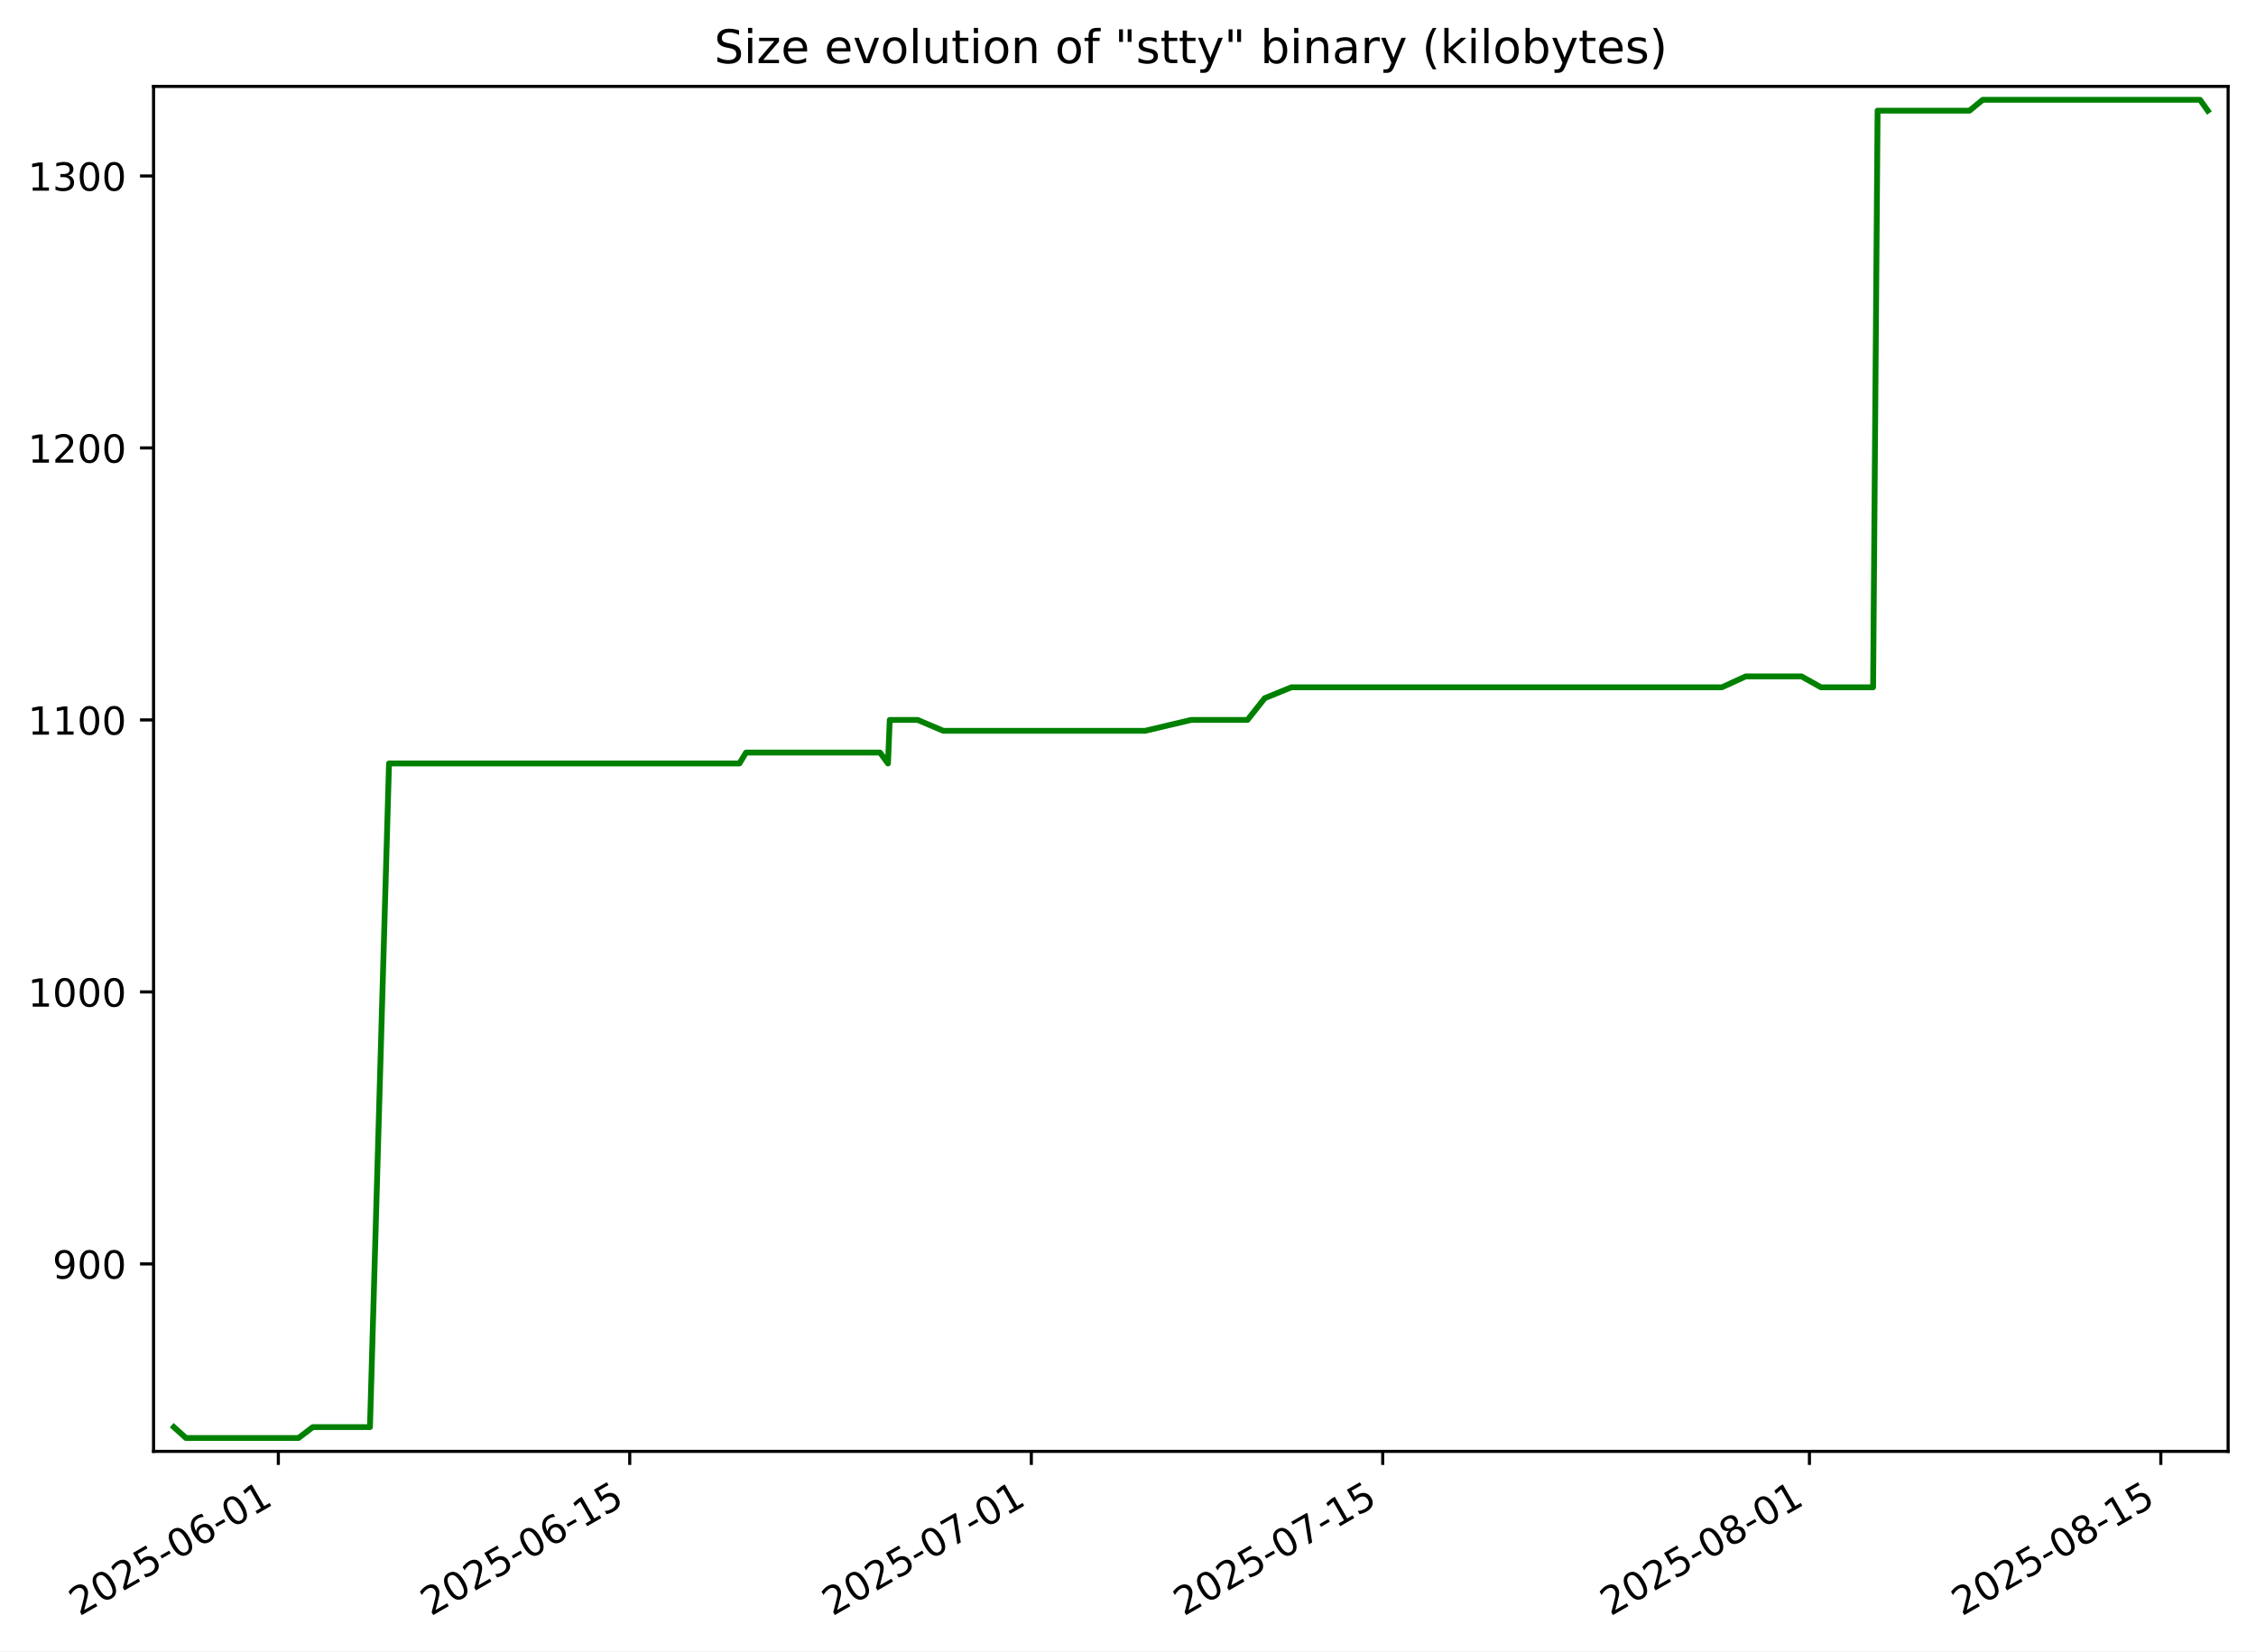
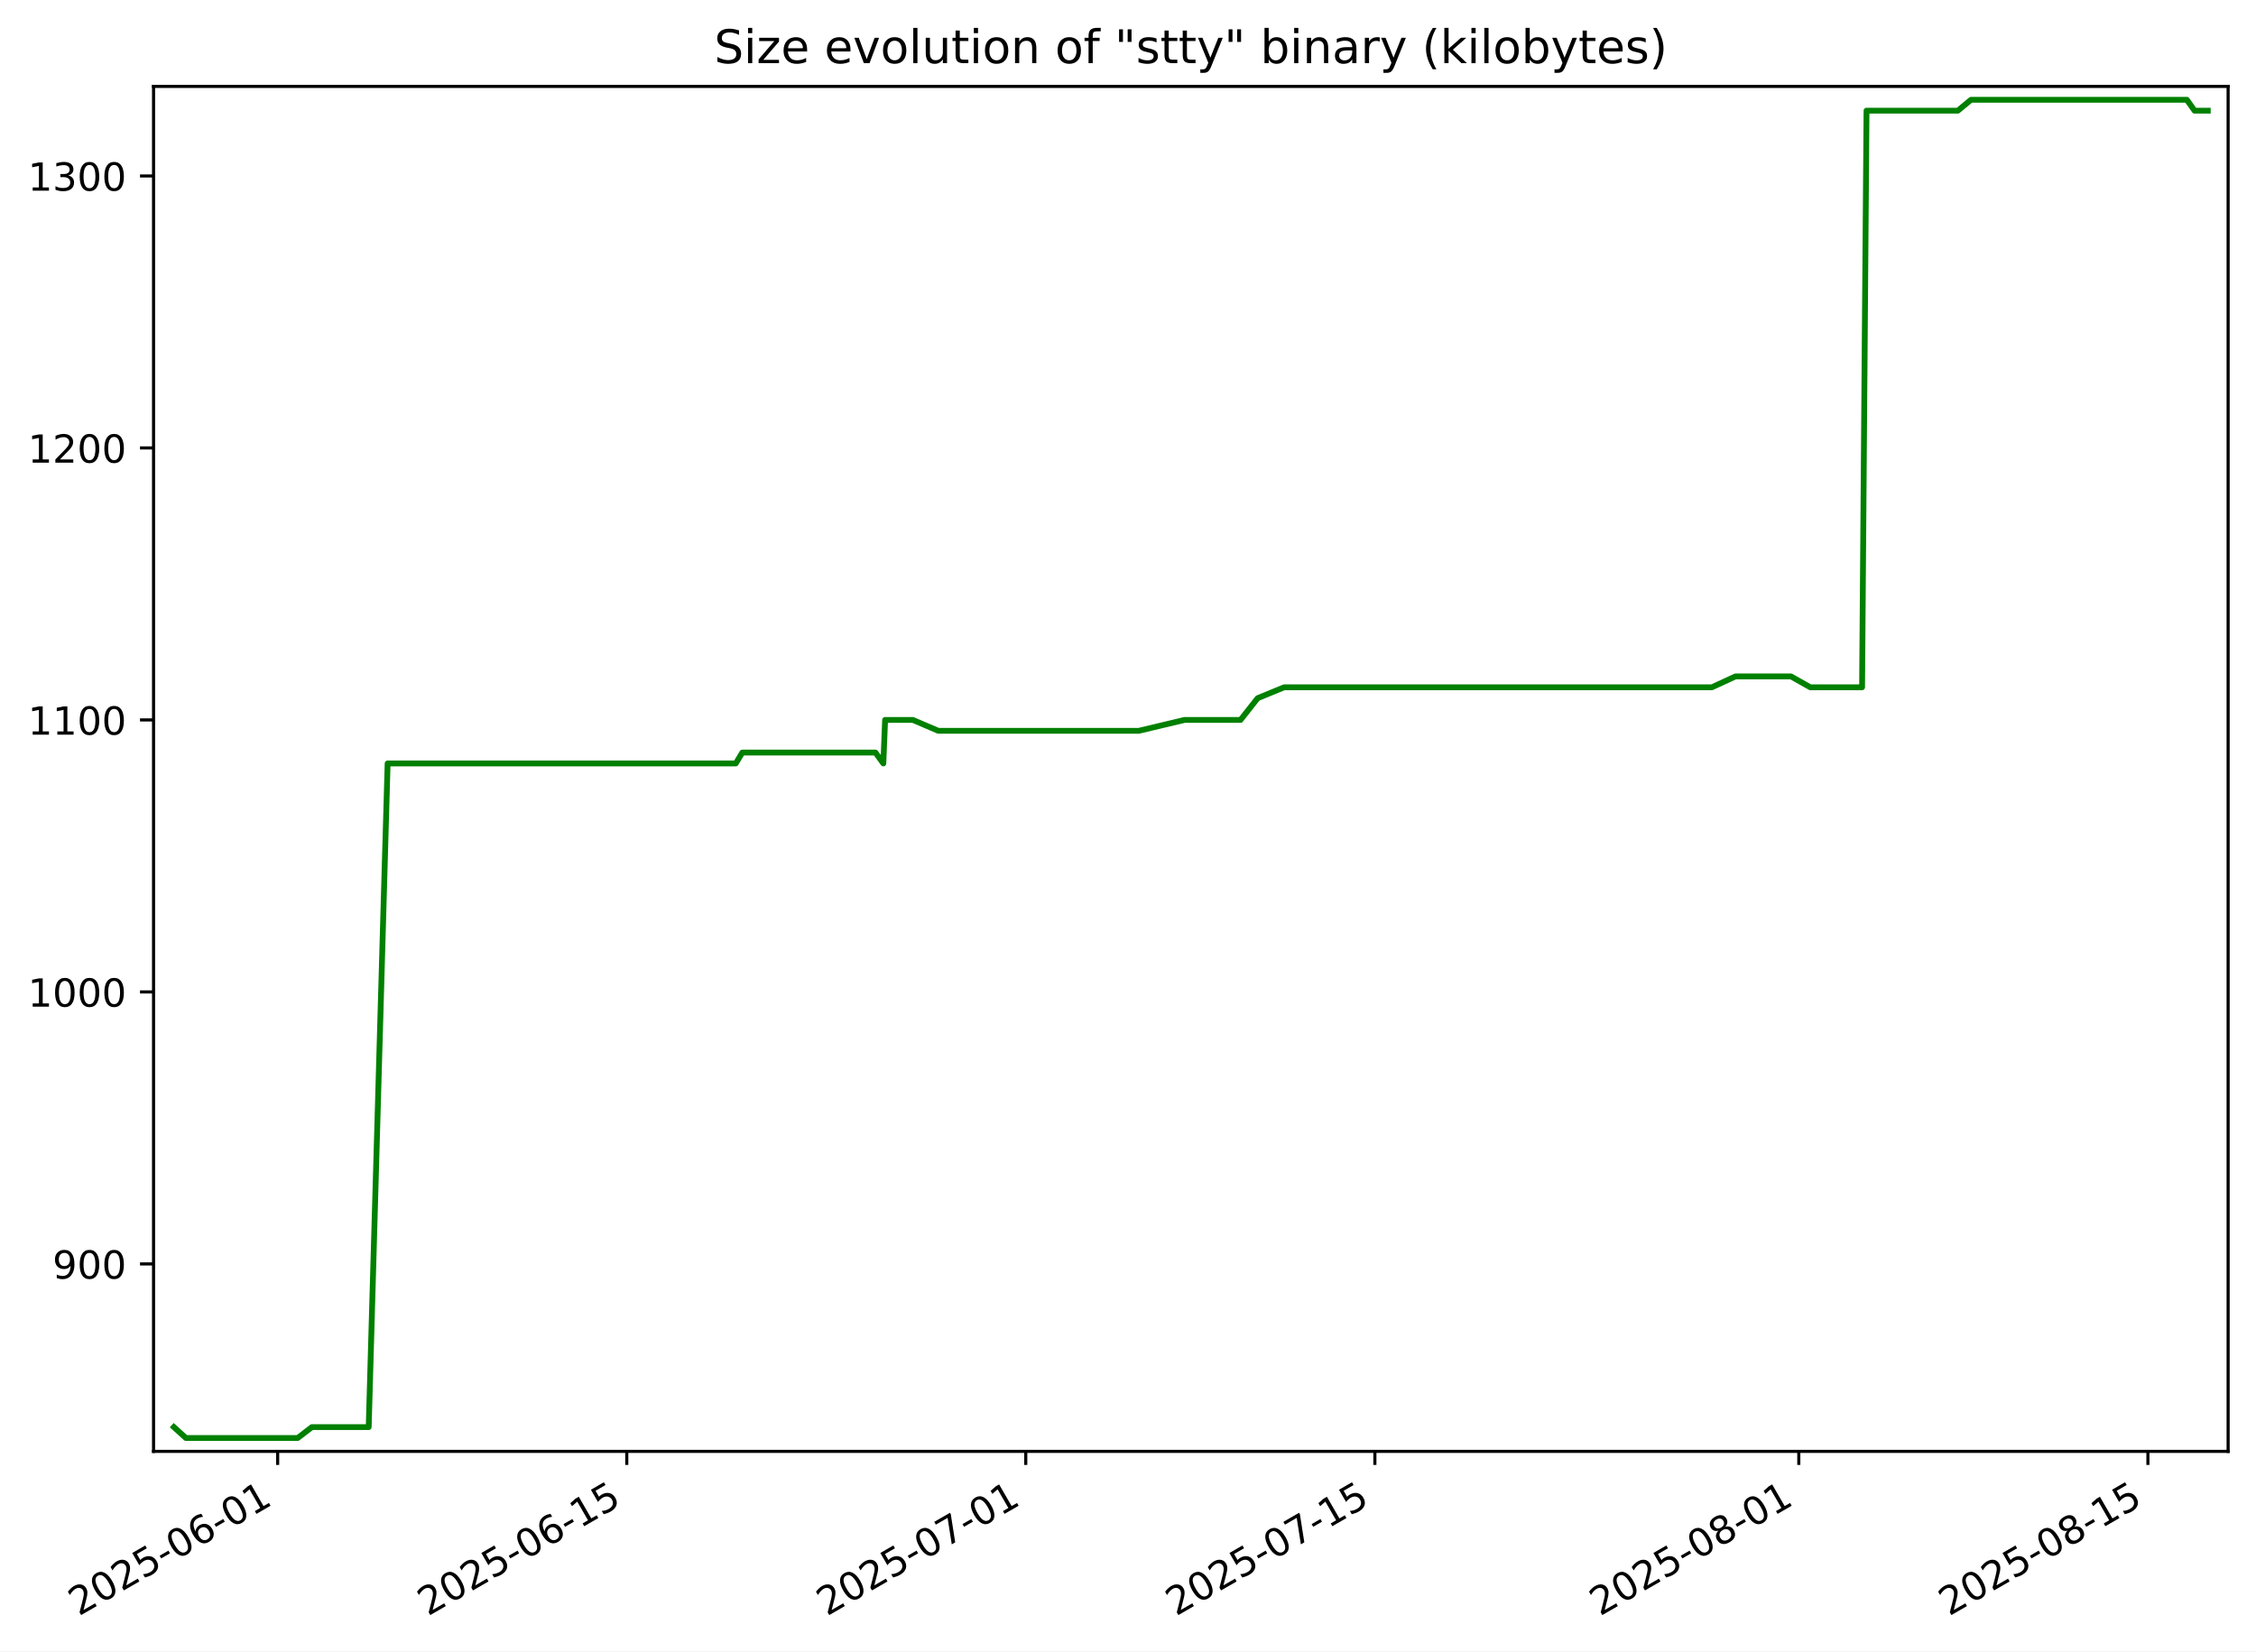
<svg xmlns="http://www.w3.org/2000/svg" xmlns:xlink="http://www.w3.org/1999/xlink" width="582.53pt" height="426.469pt" viewBox="0 0 582.53 426.469" version="1.1">
  <defs>
    <style type="text/css">*{stroke-linejoin: round; stroke-linecap: butt}</style>
  </defs>
  <g id="figure_1">
    <g id="patch_1">
      <path d="M -0 426.469  L 582.53 426.469  L 582.53 0  L -0 0  z " style="fill: #ffffff" />
    </g>
    <g id="axes_1">
      <g id="patch_2">
        <path d="M 39.65 374.83  L 575.33 374.83  L 575.33 22.318  L 39.65 22.318  z " style="fill: #ffffff" />
      </g>
      <g id="matplotlib.axis_1">
        <g id="xtick_1">
          <g id="line2d_1">
            <defs>
-               <path id="m0795acc522" d="M 0 0  L 0 3.5  " style="stroke: #000000; stroke-width: 0.8" />
+               <path id="ma0854ce10e" d="M 0 0  L 0 3.5  " style="stroke: #000000; stroke-width: 0.8" />
            </defs>
            <g>
-               <use xlink:href="#m0795acc522" x="71.87" y="374.83" style="stroke: #000000; stroke-width: 0.8" />
+               <use xlink:href="#ma0854ce10e" x="71.695" y="374.83" style="stroke: #000000; stroke-width: 0.8" />
            </g>
          </g>
          <g id="text_1">
-             <g transform="translate(20.50076 417.4684) rotate(-30) scale(0.1 -0.1)">
+             <g transform="translate(20.32555 417.4684) rotate(-30) scale(0.1 -0.1)">
              <defs>
                <path id="DejaVuSans-32" d="M 1228 531  L 3431 531  L 3431 0  L 469 0  L 469 531  Q 828 903 1448 1529  Q 2069 2156 2228 2338  Q 2531 2678 2651 2914  Q 2772 3150 2772 3378  Q 2772 3750 2511 3984  Q 2250 4219 1831 4219  Q 1534 4219 1204 4116  Q 875 4013 500 3803  L 500 4441  Q 881 4594 1212 4672  Q 1544 4750 1819 4750  Q 2544 4750 2975 4387  Q 3406 4025 3406 3419  Q 3406 3131 3298 2873  Q 3191 2616 2906 2266  Q 2828 2175 2409 1742  Q 1991 1309 1228 531  z " transform="scale(0.015625)" />
                <path id="DejaVuSans-30" d="M 2034 4250  Q 1547 4250 1301 3770  Q 1056 3291 1056 2328  Q 1056 1369 1301 889  Q 1547 409 2034 409  Q 2525 409 2770 889  Q 3016 1369 3016 2328  Q 3016 3291 2770 3770  Q 2525 4250 2034 4250  z M 2034 4750  Q 2819 4750 3233 4129  Q 3647 3509 3647 2328  Q 3647 1150 3233 529  Q 2819 -91 2034 -91  Q 1250 -91 836 529  Q 422 1150 422 2328  Q 422 3509 836 4129  Q 1250 4750 2034 4750  z " transform="scale(0.015625)" />
                <path id="DejaVuSans-35" d="M 691 4666  L 3169 4666  L 3169 4134  L 1269 4134  L 1269 2991  Q 1406 3038 1543 3061  Q 1681 3084 1819 3084  Q 2600 3084 3056 2656  Q 3513 2228 3513 1497  Q 3513 744 3044 326  Q 2575 -91 1722 -91  Q 1428 -91 1123 -41  Q 819 9 494 109  L 494 744  Q 775 591 1075 516  Q 1375 441 1709 441  Q 2250 441 2565 725  Q 2881 1009 2881 1497  Q 2881 1984 2565 2268  Q 2250 2553 1709 2553  Q 1456 2553 1204 2497  Q 953 2441 691 2322  L 691 4666  z " transform="scale(0.015625)" />
                <path id="DejaVuSans-2d" d="M 313 2009  L 1997 2009  L 1997 1497  L 313 1497  L 313 2009  z " transform="scale(0.015625)" />
                <path id="DejaVuSans-36" d="M 2113 2584  Q 1688 2584 1439 2293  Q 1191 2003 1191 1497  Q 1191 994 1439 701  Q 1688 409 2113 409  Q 2538 409 2786 701  Q 3034 994 3034 1497  Q 3034 2003 2786 2293  Q 2538 2584 2113 2584  z M 3366 4563  L 3366 3988  Q 3128 4100 2886 4159  Q 2644 4219 2406 4219  Q 1781 4219 1451 3797  Q 1122 3375 1075 2522  Q 1259 2794 1537 2939  Q 1816 3084 2150 3084  Q 2853 3084 3261 2657  Q 3669 2231 3669 1497  Q 3669 778 3244 343  Q 2819 -91 2113 -91  Q 1303 -91 875 529  Q 447 1150 447 2328  Q 447 3434 972 4092  Q 1497 4750 2381 4750  Q 2619 4750 2861 4703  Q 3103 4656 3366 4563  z " transform="scale(0.015625)" />
                <path id="DejaVuSans-31" d="M 794 531  L 1825 531  L 1825 4091  L 703 3866  L 703 4441  L 1819 4666  L 2450 4666  L 2450 531  L 3481 531  L 3481 0  L 794 0  L 794 531  z " transform="scale(0.015625)" />
              </defs>
              <use xlink:href="#DejaVuSans-32" />
              <use xlink:href="#DejaVuSans-30" x="63.623" />
              <use xlink:href="#DejaVuSans-32" x="127.246" />
              <use xlink:href="#DejaVuSans-35" x="190.869" />
              <use xlink:href="#DejaVuSans-2d" x="254.492" />
              <use xlink:href="#DejaVuSans-30" x="290.576" />
              <use xlink:href="#DejaVuSans-36" x="354.199" />
              <use xlink:href="#DejaVuSans-2d" x="417.822" />
              <use xlink:href="#DejaVuSans-30" x="453.906" />
              <use xlink:href="#DejaVuSans-31" x="517.529" />
            </g>
          </g>
        </g>
        <g id="xtick_2">
          <g id="line2d_2">
            <g>
-               <use xlink:href="#m0795acc522" x="162.606" y="374.83" style="stroke: #000000; stroke-width: 0.8" />
+               <use xlink:href="#ma0854ce10e" x="161.841" y="374.83" style="stroke: #000000; stroke-width: 0.8" />
            </g>
          </g>
          <g id="text_2">
-             <g transform="translate(111.2365 417.4684) rotate(-30) scale(0.1 -0.1)">
+             <g transform="translate(110.4718 417.4684) rotate(-30) scale(0.1 -0.1)">
              <use xlink:href="#DejaVuSans-32" />
              <use xlink:href="#DejaVuSans-30" x="63.623" />
              <use xlink:href="#DejaVuSans-32" x="127.246" />
              <use xlink:href="#DejaVuSans-35" x="190.869" />
              <use xlink:href="#DejaVuSans-2d" x="254.492" />
              <use xlink:href="#DejaVuSans-30" x="290.576" />
              <use xlink:href="#DejaVuSans-36" x="354.199" />
              <use xlink:href="#DejaVuSans-2d" x="417.822" />
              <use xlink:href="#DejaVuSans-31" x="453.906" />
              <use xlink:href="#DejaVuSans-35" x="517.529" />
            </g>
          </g>
        </g>
        <g id="xtick_3">
          <g id="line2d_3">
            <g>
-               <use xlink:href="#m0795acc522" x="266.304" y="374.83" style="stroke: #000000; stroke-width: 0.8" />
+               <use xlink:href="#ma0854ce10e" x="264.865" y="374.83" style="stroke: #000000; stroke-width: 0.8" />
            </g>
          </g>
          <g id="text_3">
-             <g transform="translate(214.9344 417.4684) rotate(-30) scale(0.1 -0.1)">
+             <g transform="translate(213.496 417.4684) rotate(-30) scale(0.1 -0.1)">
              <defs>
                <path id="DejaVuSans-37" d="M 525 4666  L 3525 4666  L 3525 4397  L 1831 0  L 1172 0  L 2766 4134  L 525 4134  L 525 4666  z " transform="scale(0.015625)" />
              </defs>
              <use xlink:href="#DejaVuSans-32" />
              <use xlink:href="#DejaVuSans-30" x="63.623" />
              <use xlink:href="#DejaVuSans-32" x="127.246" />
              <use xlink:href="#DejaVuSans-35" x="190.869" />
              <use xlink:href="#DejaVuSans-2d" x="254.492" />
              <use xlink:href="#DejaVuSans-30" x="290.576" />
              <use xlink:href="#DejaVuSans-37" x="354.199" />
              <use xlink:href="#DejaVuSans-2d" x="417.822" />
              <use xlink:href="#DejaVuSans-30" x="453.906" />
              <use xlink:href="#DejaVuSans-31" x="517.529" />
            </g>
          </g>
        </g>
        <g id="xtick_4">
          <g id="line2d_4">
            <g>
-               <use xlink:href="#m0795acc522" x="357.04" y="374.83" style="stroke: #000000; stroke-width: 0.8" />
+               <use xlink:href="#ma0854ce10e" x="355.012" y="374.83" style="stroke: #000000; stroke-width: 0.8" />
            </g>
          </g>
          <g id="text_4">
-             <g transform="translate(305.6702 417.4684) rotate(-30) scale(0.1 -0.1)">
+             <g transform="translate(303.6422 417.4684) rotate(-30) scale(0.1 -0.1)">
              <use xlink:href="#DejaVuSans-32" />
              <use xlink:href="#DejaVuSans-30" x="63.623" />
              <use xlink:href="#DejaVuSans-32" x="127.246" />
              <use xlink:href="#DejaVuSans-35" x="190.869" />
              <use xlink:href="#DejaVuSans-2d" x="254.492" />
              <use xlink:href="#DejaVuSans-30" x="290.576" />
              <use xlink:href="#DejaVuSans-37" x="354.199" />
              <use xlink:href="#DejaVuSans-2d" x="417.822" />
              <use xlink:href="#DejaVuSans-31" x="453.906" />
              <use xlink:href="#DejaVuSans-35" x="517.529" />
            </g>
          </g>
        </g>
        <g id="xtick_5">
          <g id="line2d_5">
            <g>
-               <use xlink:href="#m0795acc522" x="467.219" y="374.83" style="stroke: #000000; stroke-width: 0.8" />
+               <use xlink:href="#ma0854ce10e" x="464.475" y="374.83" style="stroke: #000000; stroke-width: 0.8" />
            </g>
          </g>
          <g id="text_5">
-             <g transform="translate(415.8492 417.4684) rotate(-30) scale(0.1 -0.1)">
+             <g transform="translate(413.1055 417.4684) rotate(-30) scale(0.1 -0.1)">
              <defs>
                <path id="DejaVuSans-38" d="M 2034 2216  Q 1584 2216 1326 1975  Q 1069 1734 1069 1313  Q 1069 891 1326 650  Q 1584 409 2034 409  Q 2484 409 2743 651  Q 3003 894 3003 1313  Q 3003 1734 2745 1975  Q 2488 2216 2034 2216  z M 1403 2484  Q 997 2584 770 2862  Q 544 3141 544 3541  Q 544 4100 942 4425  Q 1341 4750 2034 4750  Q 2731 4750 3128 4425  Q 3525 4100 3525 3541  Q 3525 3141 3298 2862  Q 3072 2584 2669 2484  Q 3125 2378 3379 2068  Q 3634 1759 3634 1313  Q 3634 634 3220 271  Q 2806 -91 2034 -91  Q 1263 -91 848 271  Q 434 634 434 1313  Q 434 1759 690 2068  Q 947 2378 1403 2484  z M 1172 3481  Q 1172 3119 1398 2916  Q 1625 2713 2034 2713  Q 2441 2713 2670 2916  Q 2900 3119 2900 3481  Q 2900 3844 2670 4047  Q 2441 4250 2034 4250  Q 1625 4250 1398 4047  Q 1172 3844 1172 3481  z " transform="scale(0.015625)" />
              </defs>
              <use xlink:href="#DejaVuSans-32" />
              <use xlink:href="#DejaVuSans-30" x="63.623" />
              <use xlink:href="#DejaVuSans-32" x="127.246" />
              <use xlink:href="#DejaVuSans-35" x="190.869" />
              <use xlink:href="#DejaVuSans-2d" x="254.492" />
              <use xlink:href="#DejaVuSans-30" x="290.576" />
              <use xlink:href="#DejaVuSans-38" x="354.199" />
              <use xlink:href="#DejaVuSans-2d" x="417.822" />
              <use xlink:href="#DejaVuSans-30" x="453.906" />
              <use xlink:href="#DejaVuSans-31" x="517.529" />
            </g>
          </g>
        </g>
        <g id="xtick_6">
          <g id="line2d_6">
            <g>
-               <use xlink:href="#m0795acc522" x="557.954" y="374.83" style="stroke: #000000; stroke-width: 0.8" />
+               <use xlink:href="#ma0854ce10e" x="554.621" y="374.83" style="stroke: #000000; stroke-width: 0.8" />
            </g>
          </g>
          <g id="text_6">
-             <g transform="translate(506.585 417.4684) rotate(-30) scale(0.1 -0.1)">
+             <g transform="translate(503.2517 417.4684) rotate(-30) scale(0.1 -0.1)">
              <use xlink:href="#DejaVuSans-32" />
              <use xlink:href="#DejaVuSans-30" x="63.623" />
              <use xlink:href="#DejaVuSans-32" x="127.246" />
              <use xlink:href="#DejaVuSans-35" x="190.869" />
              <use xlink:href="#DejaVuSans-2d" x="254.492" />
              <use xlink:href="#DejaVuSans-30" x="290.576" />
              <use xlink:href="#DejaVuSans-38" x="354.199" />
              <use xlink:href="#DejaVuSans-2d" x="417.822" />
              <use xlink:href="#DejaVuSans-31" x="453.906" />
              <use xlink:href="#DejaVuSans-35" x="517.529" />
            </g>
          </g>
        </g>
      </g>
      <g id="matplotlib.axis_2">
        <g id="ytick_1">
          <g id="line2d_7">
            <defs>
-               <path id="mc68327ccee" d="M 0 0  L -3.5 0  " style="stroke: #000000; stroke-width: 0.8" />
+               <path id="meddcd28039" d="M 0 0  L -3.5 0  " style="stroke: #000000; stroke-width: 0.8" />
            </defs>
            <g>
-               <use xlink:href="#mc68327ccee" x="39.65" y="326.418" style="stroke: #000000; stroke-width: 0.8" />
+               <use xlink:href="#meddcd28039" x="39.65" y="326.418" style="stroke: #000000; stroke-width: 0.8" />
            </g>
          </g>
          <g id="text_7">
            <g transform="translate(13.5625 330.2172) scale(0.1 -0.1)">
              <defs>
                <path id="DejaVuSans-39" d="M 703 97  L 703 672  Q 941 559 1184 500  Q 1428 441 1663 441  Q 2288 441 2617 861  Q 2947 1281 2994 2138  Q 2813 1869 2534 1725  Q 2256 1581 1919 1581  Q 1219 1581 811 2004  Q 403 2428 403 3163  Q 403 3881 828 4315  Q 1253 4750 1959 4750  Q 2769 4750 3195 4129  Q 3622 3509 3622 2328  Q 3622 1225 3098 567  Q 2575 -91 1691 -91  Q 1453 -91 1209 -44  Q 966 3 703 97  z M 1959 2075  Q 2384 2075 2632 2365  Q 2881 2656 2881 3163  Q 2881 3666 2632 3958  Q 2384 4250 1959 4250  Q 1534 4250 1286 3958  Q 1038 3666 1038 3163  Q 1038 2656 1286 2365  Q 1534 2075 1959 2075  z " transform="scale(0.015625)" />
              </defs>
              <use xlink:href="#DejaVuSans-39" />
              <use xlink:href="#DejaVuSans-30" x="63.623" />
              <use xlink:href="#DejaVuSans-30" x="127.246" />
            </g>
          </g>
        </g>
        <g id="ytick_2">
          <g id="line2d_8">
            <g>
-               <use xlink:href="#mc68327ccee" x="39.65" y="256.174" style="stroke: #000000; stroke-width: 0.8" />
+               <use xlink:href="#meddcd28039" x="39.65" y="256.174" style="stroke: #000000; stroke-width: 0.8" />
            </g>
          </g>
          <g id="text_8">
            <g transform="translate(7.2 259.9733) scale(0.1 -0.1)">
              <use xlink:href="#DejaVuSans-31" />
              <use xlink:href="#DejaVuSans-30" x="63.623" />
              <use xlink:href="#DejaVuSans-30" x="127.246" />
              <use xlink:href="#DejaVuSans-30" x="190.869" />
            </g>
          </g>
        </g>
        <g id="ytick_3">
          <g id="line2d_9">
            <g>
-               <use xlink:href="#mc68327ccee" x="39.65" y="185.93" style="stroke: #000000; stroke-width: 0.8" />
+               <use xlink:href="#meddcd28039" x="39.65" y="185.93" style="stroke: #000000; stroke-width: 0.8" />
            </g>
          </g>
          <g id="text_9">
            <g transform="translate(7.2 189.7294) scale(0.1 -0.1)">
              <use xlink:href="#DejaVuSans-31" />
              <use xlink:href="#DejaVuSans-31" x="63.623" />
              <use xlink:href="#DejaVuSans-30" x="127.246" />
              <use xlink:href="#DejaVuSans-30" x="190.869" />
            </g>
          </g>
        </g>
        <g id="ytick_4">
          <g id="line2d_10">
            <g>
-               <use xlink:href="#mc68327ccee" x="39.65" y="115.686" style="stroke: #000000; stroke-width: 0.8" />
+               <use xlink:href="#meddcd28039" x="39.65" y="115.686" style="stroke: #000000; stroke-width: 0.8" />
            </g>
          </g>
          <g id="text_10">
            <g transform="translate(7.2 119.4855) scale(0.1 -0.1)">
              <use xlink:href="#DejaVuSans-31" />
              <use xlink:href="#DejaVuSans-32" x="63.623" />
              <use xlink:href="#DejaVuSans-30" x="127.246" />
              <use xlink:href="#DejaVuSans-30" x="190.869" />
            </g>
          </g>
        </g>
        <g id="ytick_5">
          <g id="line2d_11">
            <g>
-               <use xlink:href="#mc68327ccee" x="39.65" y="45.442" style="stroke: #000000; stroke-width: 0.8" />
+               <use xlink:href="#meddcd28039" x="39.65" y="45.442" style="stroke: #000000; stroke-width: 0.8" />
            </g>
          </g>
          <g id="text_11">
            <g transform="translate(7.2 49.24164) scale(0.1 -0.1)">
              <defs>
                <path id="DejaVuSans-33" d="M 2597 2516  Q 3050 2419 3304 2112  Q 3559 1806 3559 1356  Q 3559 666 3084 287  Q 2609 -91 1734 -91  Q 1441 -91 1130 -33  Q 819 25 488 141  L 488 750  Q 750 597 1062 519  Q 1375 441 1716 441  Q 2309 441 2620 675  Q 2931 909 2931 1356  Q 2931 1769 2642 2001  Q 2353 2234 1838 2234  L 1294 2234  L 1294 2753  L 1863 2753  Q 2328 2753 2575 2939  Q 2822 3125 2822 3475  Q 2822 3834 2567 4026  Q 2313 4219 1838 4219  Q 1578 4219 1281 4162  Q 984 4106 628 3988  L 628 4550  Q 988 4650 1302 4700  Q 1616 4750 1894 4750  Q 2613 4750 3031 4423  Q 3450 4097 3450 3541  Q 3450 3153 3228 2886  Q 3006 2619 2597 2516  z " transform="scale(0.015625)" />
              </defs>
              <use xlink:href="#DejaVuSans-31" />
              <use xlink:href="#DejaVuSans-33" x="63.623" />
              <use xlink:href="#DejaVuSans-30" x="127.246" />
              <use xlink:href="#DejaVuSans-30" x="190.869" />
            </g>
          </g>
        </g>
      </g>
      <g id="line2d_12">
-         <path d="M 44.902 368.564  L 48.015 371.374  L 51.781 371.374  L 56.011 371.374  L 63.971 371.374  L 70.451 371.374  L 74.103 371.374  L 77.084 371.374  L 80.766 368.564  L 81.774 368.564  L 87.264 368.564  L 90.409 368.564  L 92.853 368.564  L 95.531 368.564  L 100.451 197.169  L 102.375 197.169  L 106.93 197.169  L 106.996 197.169  L 115.648 197.169  L 120.877 197.169  L 121.281 197.169  L 127.31 197.169  L 129.219 197.169  L 132.129 197.169  L 140.175 197.169  L 141.354 197.169  L 145.567 197.169  L 148.834 197.169  L 152.684 197.169  L 154.968 197.169  L 159.895 197.169  L 162.122 197.169  L 166.353 197.169  L 166.651 197.169  L 171.314 197.169  L 174.46 197.169  L 177.541 197.169  L 181.257 197.169  L 184.517 197.169  L 190.938 197.169  L 192.631 194.359  L 199.939 194.359  L 203.872 194.359  L 206.344 194.359  L 211.474 194.359  L 218.232 194.359  L 218.325 194.359  L 224.641 194.359  L 227.241 194.359  L 229.289 197.169  L 229.746 185.93  L 233.083 185.93  L 236.956 185.93  L 243.576 188.74  L 246.984 188.74  L 250.399 188.74  L 251.813 188.74  L 257.028 188.74  L 258.833 188.74  L 261.846 188.74  L 263.04 188.74  L 263.367 188.74  L 264.954 188.74  L 268.887 188.74  L 275.33 188.74  L 278.172 188.74  L 281.722 188.74  L 283.494 188.74  L 284.706 188.74  L 289.432 188.74  L 295.677 188.74  L 307.572 185.93  L 311.353 185.93  L 313.721 185.93  L 320.818 185.93  L 322.119 185.93  L 326.574 180.311  L 333.448 177.501  L 346.818 177.501  L 348.69 177.501  L 353.777 177.501  L 363.168 177.501  L 373.614 177.501  L 379.484 177.501  L 394.537 177.501  L 397.408 177.501  L 405.972 177.501  L 406.589 177.501  L 411.444 177.501  L 414.15 177.501  L 419.156 177.501  L 419.959 177.501  L 425.39 177.501  L 434.822 177.501  L 437.711 177.501  L 440.049 177.501  L 444.626 177.501  L 450.747 174.691  L 453.248 174.691  L 456.558 174.691  L 463.269 174.691  L 465.181 174.691  L 470.206 177.501  L 483.664 177.501  L 484.821 28.584  L 488.312 28.584  L 496.776 28.584  L 497.978 28.584  L 503.193 28.584  L 504.339 28.584  L 508.552 28.584  L 511.968 25.774  L 516.198 25.774  L 520.578 25.774  L 523.144 25.774  L 529.041 25.774  L 532.67 25.774  L 535.021 25.774  L 538.886 25.774  L 539.969 25.774  L 540.183 25.774  L 544.666 25.774  L 546.74 25.774  L 548.958 25.774  L 560.534 25.774  L 568.078 25.774  L 570.078 28.584  " clip-path="url(#p558c12491c)" style="fill: none; stroke: #008000; stroke-width: 1.5; stroke-linecap: square" />
+         <path d="M 44.902 368.564  L 47.995 371.374  L 76.875 371.374  L 80.533 368.564  L 95.202 368.564  L 100.09 197.169  L 189.989 197.169  L 191.671 194.359  L 226.057 194.359  L 228.091 197.169  L 228.545 185.93  L 235.709 185.93  L 242.285 188.74  L 294.047 188.74  L 305.866 185.93  L 320.318 185.93  L 324.744 180.311  L 331.574 177.501  L 442.029 177.501  L 448.11 174.691  L 462.45 174.691  L 467.443 177.501  L 480.814 177.501  L 481.962 28.584  L 505.54 28.584  L 508.933 25.774  L 564.679 25.774  L 566.666 28.584  L 570.078 28.584  L 570.078 28.584  " clip-path="url(#pf69d0ba0b8)" style="fill: none; stroke: #008000; stroke-width: 1.5; stroke-linecap: square" />
      </g>
      <g id="patch_3">
        <path d="M 39.65 374.83  L 39.65 22.318  " style="fill: none; stroke: #000000; stroke-width: 0.8; stroke-linejoin: miter; stroke-linecap: square" />
      </g>
      <g id="patch_4">
        <path d="M 575.33 374.83  L 575.33 22.318  " style="fill: none; stroke: #000000; stroke-width: 0.8; stroke-linejoin: miter; stroke-linecap: square" />
      </g>
      <g id="patch_5">
        <path d="M 39.65 374.83  L 575.33 374.83  " style="fill: none; stroke: #000000; stroke-width: 0.8; stroke-linejoin: miter; stroke-linecap: square" />
      </g>
      <g id="patch_6">
        <path d="M 39.65 22.318  L 575.33 22.318  " style="fill: none; stroke: #000000; stroke-width: 0.8; stroke-linejoin: miter; stroke-linecap: square" />
      </g>
      <g id="text_12">
        <g transform="translate(184.4131 16.31812) scale(0.12 -0.12)">
          <defs>
            <path id="DejaVuSans-53" d="M 3425 4513  L 3425 3897  Q 3066 4069 2747 4153  Q 2428 4238 2131 4238  Q 1616 4238 1336 4038  Q 1056 3838 1056 3469  Q 1056 3159 1242 3001  Q 1428 2844 1947 2747  L 2328 2669  Q 3034 2534 3370 2195  Q 3706 1856 3706 1288  Q 3706 609 3251 259  Q 2797 -91 1919 -91  Q 1588 -91 1214 -16  Q 841 59 441 206  L 441 856  Q 825 641 1194 531  Q 1563 422 1919 422  Q 2459 422 2753 634  Q 3047 847 3047 1241  Q 3047 1584 2836 1778  Q 2625 1972 2144 2069  L 1759 2144  Q 1053 2284 737 2584  Q 422 2884 422 3419  Q 422 4038 858 4394  Q 1294 4750 2059 4750  Q 2388 4750 2728 4690  Q 3069 4631 3425 4513  z " transform="scale(0.015625)" />
            <path id="DejaVuSans-69" d="M 603 3500  L 1178 3500  L 1178 0  L 603 0  L 603 3500  z M 603 4863  L 1178 4863  L 1178 4134  L 603 4134  L 603 4863  z " transform="scale(0.015625)" />
            <path id="DejaVuSans-7a" d="M 353 3500  L 3084 3500  L 3084 2975  L 922 459  L 3084 459  L 3084 0  L 275 0  L 275 525  L 2438 3041  L 353 3041  L 353 3500  z " transform="scale(0.015625)" />
            <path id="DejaVuSans-65" d="M 3597 1894  L 3597 1613  L 953 1613  Q 991 1019 1311 708  Q 1631 397 2203 397  Q 2534 397 2845 478  Q 3156 559 3463 722  L 3463 178  Q 3153 47 2828 -22  Q 2503 -91 2169 -91  Q 1331 -91 842 396  Q 353 884 353 1716  Q 353 2575 817 3079  Q 1281 3584 2069 3584  Q 2775 3584 3186 3129  Q 3597 2675 3597 1894  z M 3022 2063  Q 3016 2534 2758 2815  Q 2500 3097 2075 3097  Q 1594 3097 1305 2825  Q 1016 2553 972 2059  L 3022 2063  z " transform="scale(0.015625)" />
            <path id="DejaVuSans-20" transform="scale(0.015625)" />
            <path id="DejaVuSans-76" d="M 191 3500  L 800 3500  L 1894 563  L 2988 3500  L 3597 3500  L 2284 0  L 1503 0  L 191 3500  z " transform="scale(0.015625)" />
            <path id="DejaVuSans-6f" d="M 1959 3097  Q 1497 3097 1228 2736  Q 959 2375 959 1747  Q 959 1119 1226 758  Q 1494 397 1959 397  Q 2419 397 2687 759  Q 2956 1122 2956 1747  Q 2956 2369 2687 2733  Q 2419 3097 1959 3097  z M 1959 3584  Q 2709 3584 3137 3096  Q 3566 2609 3566 1747  Q 3566 888 3137 398  Q 2709 -91 1959 -91  Q 1206 -91 779 398  Q 353 888 353 1747  Q 353 2609 779 3096  Q 1206 3584 1959 3584  z " transform="scale(0.015625)" />
            <path id="DejaVuSans-6c" d="M 603 4863  L 1178 4863  L 1178 0  L 603 0  L 603 4863  z " transform="scale(0.015625)" />
            <path id="DejaVuSans-75" d="M 544 1381  L 544 3500  L 1119 3500  L 1119 1403  Q 1119 906 1312 657  Q 1506 409 1894 409  Q 2359 409 2629 706  Q 2900 1003 2900 1516  L 2900 3500  L 3475 3500  L 3475 0  L 2900 0  L 2900 538  Q 2691 219 2414 64  Q 2138 -91 1772 -91  Q 1169 -91 856 284  Q 544 659 544 1381  z M 1991 3584  L 1991 3584  z " transform="scale(0.015625)" />
            <path id="DejaVuSans-74" d="M 1172 4494  L 1172 3500  L 2356 3500  L 2356 3053  L 1172 3053  L 1172 1153  Q 1172 725 1289 603  Q 1406 481 1766 481  L 2356 481  L 2356 0  L 1766 0  Q 1100 0 847 248  Q 594 497 594 1153  L 594 3053  L 172 3053  L 172 3500  L 594 3500  L 594 4494  L 1172 4494  z " transform="scale(0.015625)" />
            <path id="DejaVuSans-6e" d="M 3513 2113  L 3513 0  L 2938 0  L 2938 2094  Q 2938 2591 2744 2837  Q 2550 3084 2163 3084  Q 1697 3084 1428 2787  Q 1159 2491 1159 1978  L 1159 0  L 581 0  L 581 3500  L 1159 3500  L 1159 2956  Q 1366 3272 1645 3428  Q 1925 3584 2291 3584  Q 2894 3584 3203 3211  Q 3513 2838 3513 2113  z " transform="scale(0.015625)" />
            <path id="DejaVuSans-66" d="M 2375 4863  L 2375 4384  L 1825 4384  Q 1516 4384 1395 4259  Q 1275 4134 1275 3809  L 1275 3500  L 2222 3500  L 2222 3053  L 1275 3053  L 1275 0  L 697 0  L 697 3053  L 147 3053  L 147 3500  L 697 3500  L 697 3744  Q 697 4328 969 4595  Q 1241 4863 1831 4863  L 2375 4863  z " transform="scale(0.015625)" />
            <path id="DejaVuSans-22" d="M 1147 4666  L 1147 2931  L 616 2931  L 616 4666  L 1147 4666  z M 2328 4666  L 2328 2931  L 1797 2931  L 1797 4666  L 2328 4666  z " transform="scale(0.015625)" />
            <path id="DejaVuSans-73" d="M 2834 3397  L 2834 2853  Q 2591 2978 2328 3040  Q 2066 3103 1784 3103  Q 1356 3103 1142 2972  Q 928 2841 928 2578  Q 928 2378 1081 2264  Q 1234 2150 1697 2047  L 1894 2003  Q 2506 1872 2764 1633  Q 3022 1394 3022 966  Q 3022 478 2636 193  Q 2250 -91 1575 -91  Q 1294 -91 989 -36  Q 684 19 347 128  L 347 722  Q 666 556 975 473  Q 1284 391 1588 391  Q 1994 391 2212 530  Q 2431 669 2431 922  Q 2431 1156 2273 1281  Q 2116 1406 1581 1522  L 1381 1569  Q 847 1681 609 1914  Q 372 2147 372 2553  Q 372 3047 722 3315  Q 1072 3584 1716 3584  Q 2034 3584 2315 3537  Q 2597 3491 2834 3397  z " transform="scale(0.015625)" />
            <path id="DejaVuSans-79" d="M 2059 -325  Q 1816 -950 1584 -1140  Q 1353 -1331 966 -1331  L 506 -1331  L 506 -850  L 844 -850  Q 1081 -850 1212 -737  Q 1344 -625 1503 -206  L 1606 56  L 191 3500  L 800 3500  L 1894 763  L 2988 3500  L 3597 3500  L 2059 -325  z " transform="scale(0.015625)" />
            <path id="DejaVuSans-62" d="M 3116 1747  Q 3116 2381 2855 2742  Q 2594 3103 2138 3103  Q 1681 3103 1420 2742  Q 1159 2381 1159 1747  Q 1159 1113 1420 752  Q 1681 391 2138 391  Q 2594 391 2855 752  Q 3116 1113 3116 1747  z M 1159 2969  Q 1341 3281 1617 3432  Q 1894 3584 2278 3584  Q 2916 3584 3314 3078  Q 3713 2572 3713 1747  Q 3713 922 3314 415  Q 2916 -91 2278 -91  Q 1894 -91 1617 61  Q 1341 213 1159 525  L 1159 0  L 581 0  L 581 4863  L 1159 4863  L 1159 2969  z " transform="scale(0.015625)" />
            <path id="DejaVuSans-61" d="M 2194 1759  Q 1497 1759 1228 1600  Q 959 1441 959 1056  Q 959 750 1161 570  Q 1363 391 1709 391  Q 2188 391 2477 730  Q 2766 1069 2766 1631  L 2766 1759  L 2194 1759  z M 3341 1997  L 3341 0  L 2766 0  L 2766 531  Q 2569 213 2275 61  Q 1981 -91 1556 -91  Q 1019 -91 701 211  Q 384 513 384 1019  Q 384 1609 779 1909  Q 1175 2209 1959 2209  L 2766 2209  L 2766 2266  Q 2766 2663 2505 2880  Q 2244 3097 1772 3097  Q 1472 3097 1187 3025  Q 903 2953 641 2809  L 641 3341  Q 956 3463 1253 3523  Q 1550 3584 1831 3584  Q 2591 3584 2966 3190  Q 3341 2797 3341 1997  z " transform="scale(0.015625)" />
            <path id="DejaVuSans-72" d="M 2631 2963  Q 2534 3019 2420 3045  Q 2306 3072 2169 3072  Q 1681 3072 1420 2755  Q 1159 2438 1159 1844  L 1159 0  L 581 0  L 581 3500  L 1159 3500  L 1159 2956  Q 1341 3275 1631 3429  Q 1922 3584 2338 3584  Q 2397 3584 2469 3576  Q 2541 3569 2628 3553  L 2631 2963  z " transform="scale(0.015625)" />
            <path id="DejaVuSans-28" d="M 1984 4856  Q 1566 4138 1362 3434  Q 1159 2731 1159 2009  Q 1159 1288 1364 580  Q 1569 -128 1984 -844  L 1484 -844  Q 1016 -109 783 600  Q 550 1309 550 2009  Q 550 2706 781 3412  Q 1013 4119 1484 4856  L 1984 4856  z " transform="scale(0.015625)" />
            <path id="DejaVuSans-6b" d="M 581 4863  L 1159 4863  L 1159 1991  L 2875 3500  L 3609 3500  L 1753 1863  L 3688 0  L 2938 0  L 1159 1709  L 1159 0  L 581 0  L 581 4863  z " transform="scale(0.015625)" />
            <path id="DejaVuSans-29" d="M 513 4856  L 1013 4856  Q 1481 4119 1714 3412  Q 1947 2706 1947 2009  Q 1947 1309 1714 600  Q 1481 -109 1013 -844  L 513 -844  Q 928 -128 1133 580  Q 1338 1288 1338 2009  Q 1338 2731 1133 3434  Q 928 4138 513 4856  z " transform="scale(0.015625)" />
          </defs>
          <use xlink:href="#DejaVuSans-53" />
          <use xlink:href="#DejaVuSans-69" x="63.477" />
          <use xlink:href="#DejaVuSans-7a" x="91.26" />
          <use xlink:href="#DejaVuSans-65" x="143.75" />
          <use xlink:href="#DejaVuSans-20" x="205.273" />
          <use xlink:href="#DejaVuSans-65" x="237.061" />
          <use xlink:href="#DejaVuSans-76" x="298.584" />
          <use xlink:href="#DejaVuSans-6f" x="357.764" />
          <use xlink:href="#DejaVuSans-6c" x="418.945" />
          <use xlink:href="#DejaVuSans-75" x="446.729" />
          <use xlink:href="#DejaVuSans-74" x="510.107" />
          <use xlink:href="#DejaVuSans-69" x="549.316" />
          <use xlink:href="#DejaVuSans-6f" x="577.1" />
          <use xlink:href="#DejaVuSans-6e" x="638.281" />
          <use xlink:href="#DejaVuSans-20" x="701.66" />
          <use xlink:href="#DejaVuSans-6f" x="733.447" />
          <use xlink:href="#DejaVuSans-66" x="794.629" />
          <use xlink:href="#DejaVuSans-20" x="829.834" />
          <use xlink:href="#DejaVuSans-22" x="861.621" />
          <use xlink:href="#DejaVuSans-73" x="907.617" />
          <use xlink:href="#DejaVuSans-74" x="959.717" />
          <use xlink:href="#DejaVuSans-74" x="998.926" />
          <use xlink:href="#DejaVuSans-79" x="1038.135" />
          <use xlink:href="#DejaVuSans-22" x="1097.314" />
          <use xlink:href="#DejaVuSans-20" x="1143.311" />
          <use xlink:href="#DejaVuSans-62" x="1175.098" />
          <use xlink:href="#DejaVuSans-69" x="1238.574" />
          <use xlink:href="#DejaVuSans-6e" x="1266.357" />
          <use xlink:href="#DejaVuSans-61" x="1329.736" />
          <use xlink:href="#DejaVuSans-72" x="1391.016" />
          <use xlink:href="#DejaVuSans-79" x="1432.129" />
          <use xlink:href="#DejaVuSans-20" x="1491.309" />
          <use xlink:href="#DejaVuSans-28" x="1523.096" />
          <use xlink:href="#DejaVuSans-6b" x="1562.109" />
          <use xlink:href="#DejaVuSans-69" x="1620.02" />
          <use xlink:href="#DejaVuSans-6c" x="1647.803" />
          <use xlink:href="#DejaVuSans-6f" x="1675.586" />
          <use xlink:href="#DejaVuSans-62" x="1736.768" />
          <use xlink:href="#DejaVuSans-79" x="1800.244" />
          <use xlink:href="#DejaVuSans-74" x="1859.424" />
          <use xlink:href="#DejaVuSans-65" x="1898.633" />
          <use xlink:href="#DejaVuSans-73" x="1960.156" />
          <use xlink:href="#DejaVuSans-29" x="2012.256" />
        </g>
      </g>
    </g>
  </g>
  <defs>
-     <clipPath id="p558c12491c">
+     <clipPath id="pf69d0ba0b8">
      <rect x="39.65" y="22.318" width="535.68" height="352.512" />
    </clipPath>
  </defs>
</svg>
